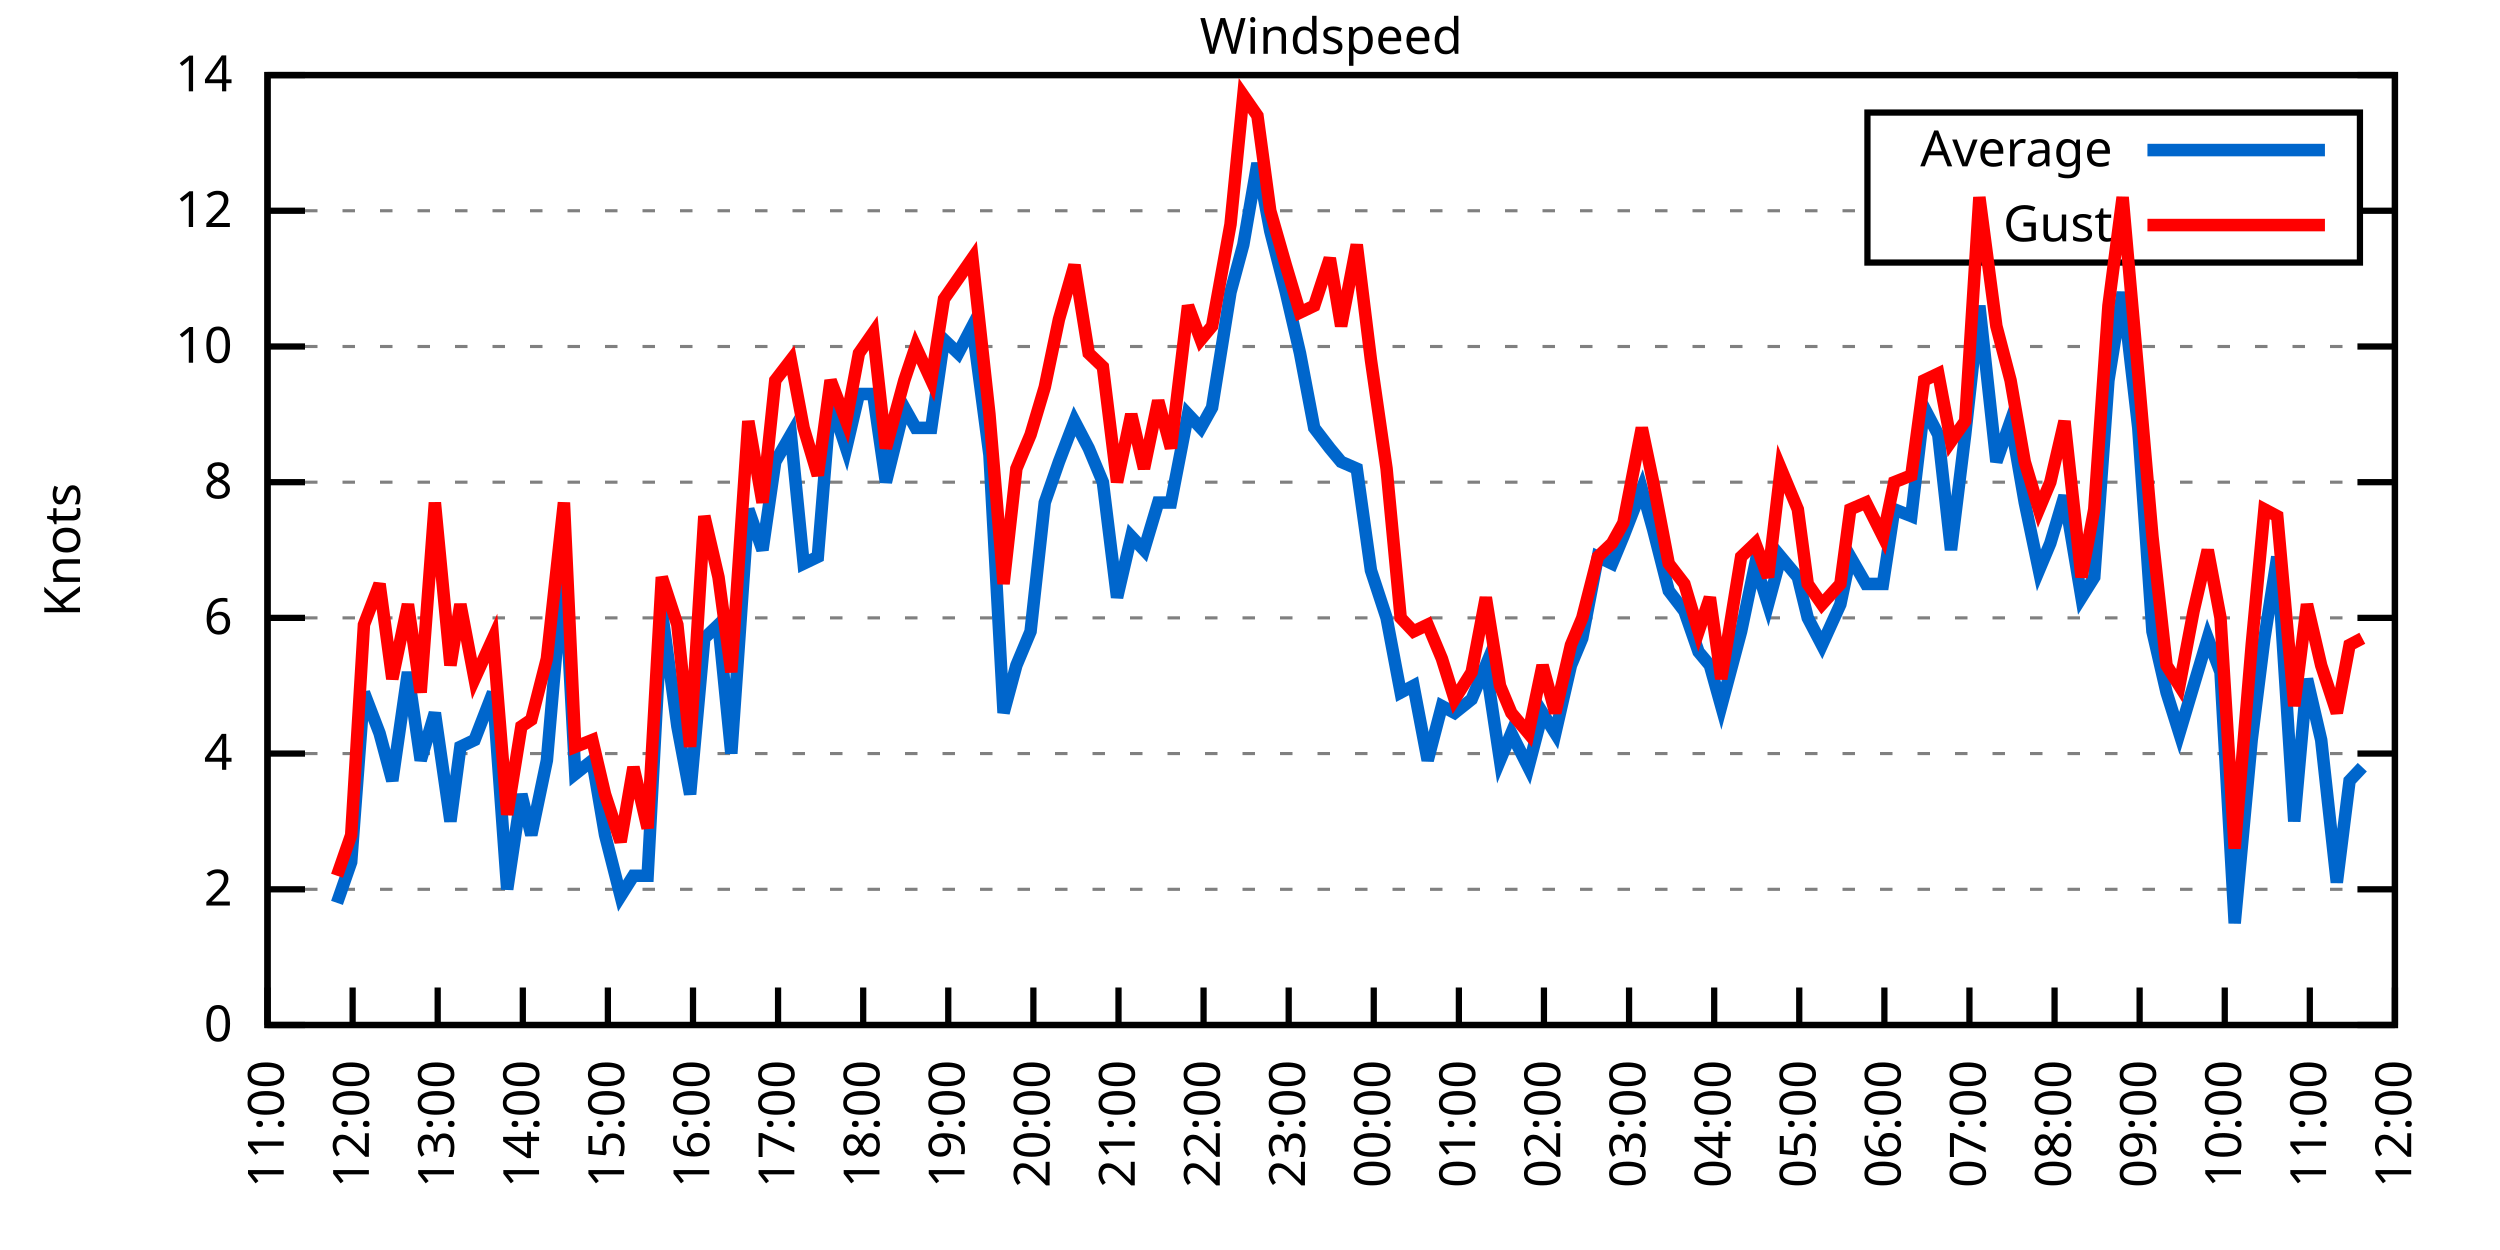
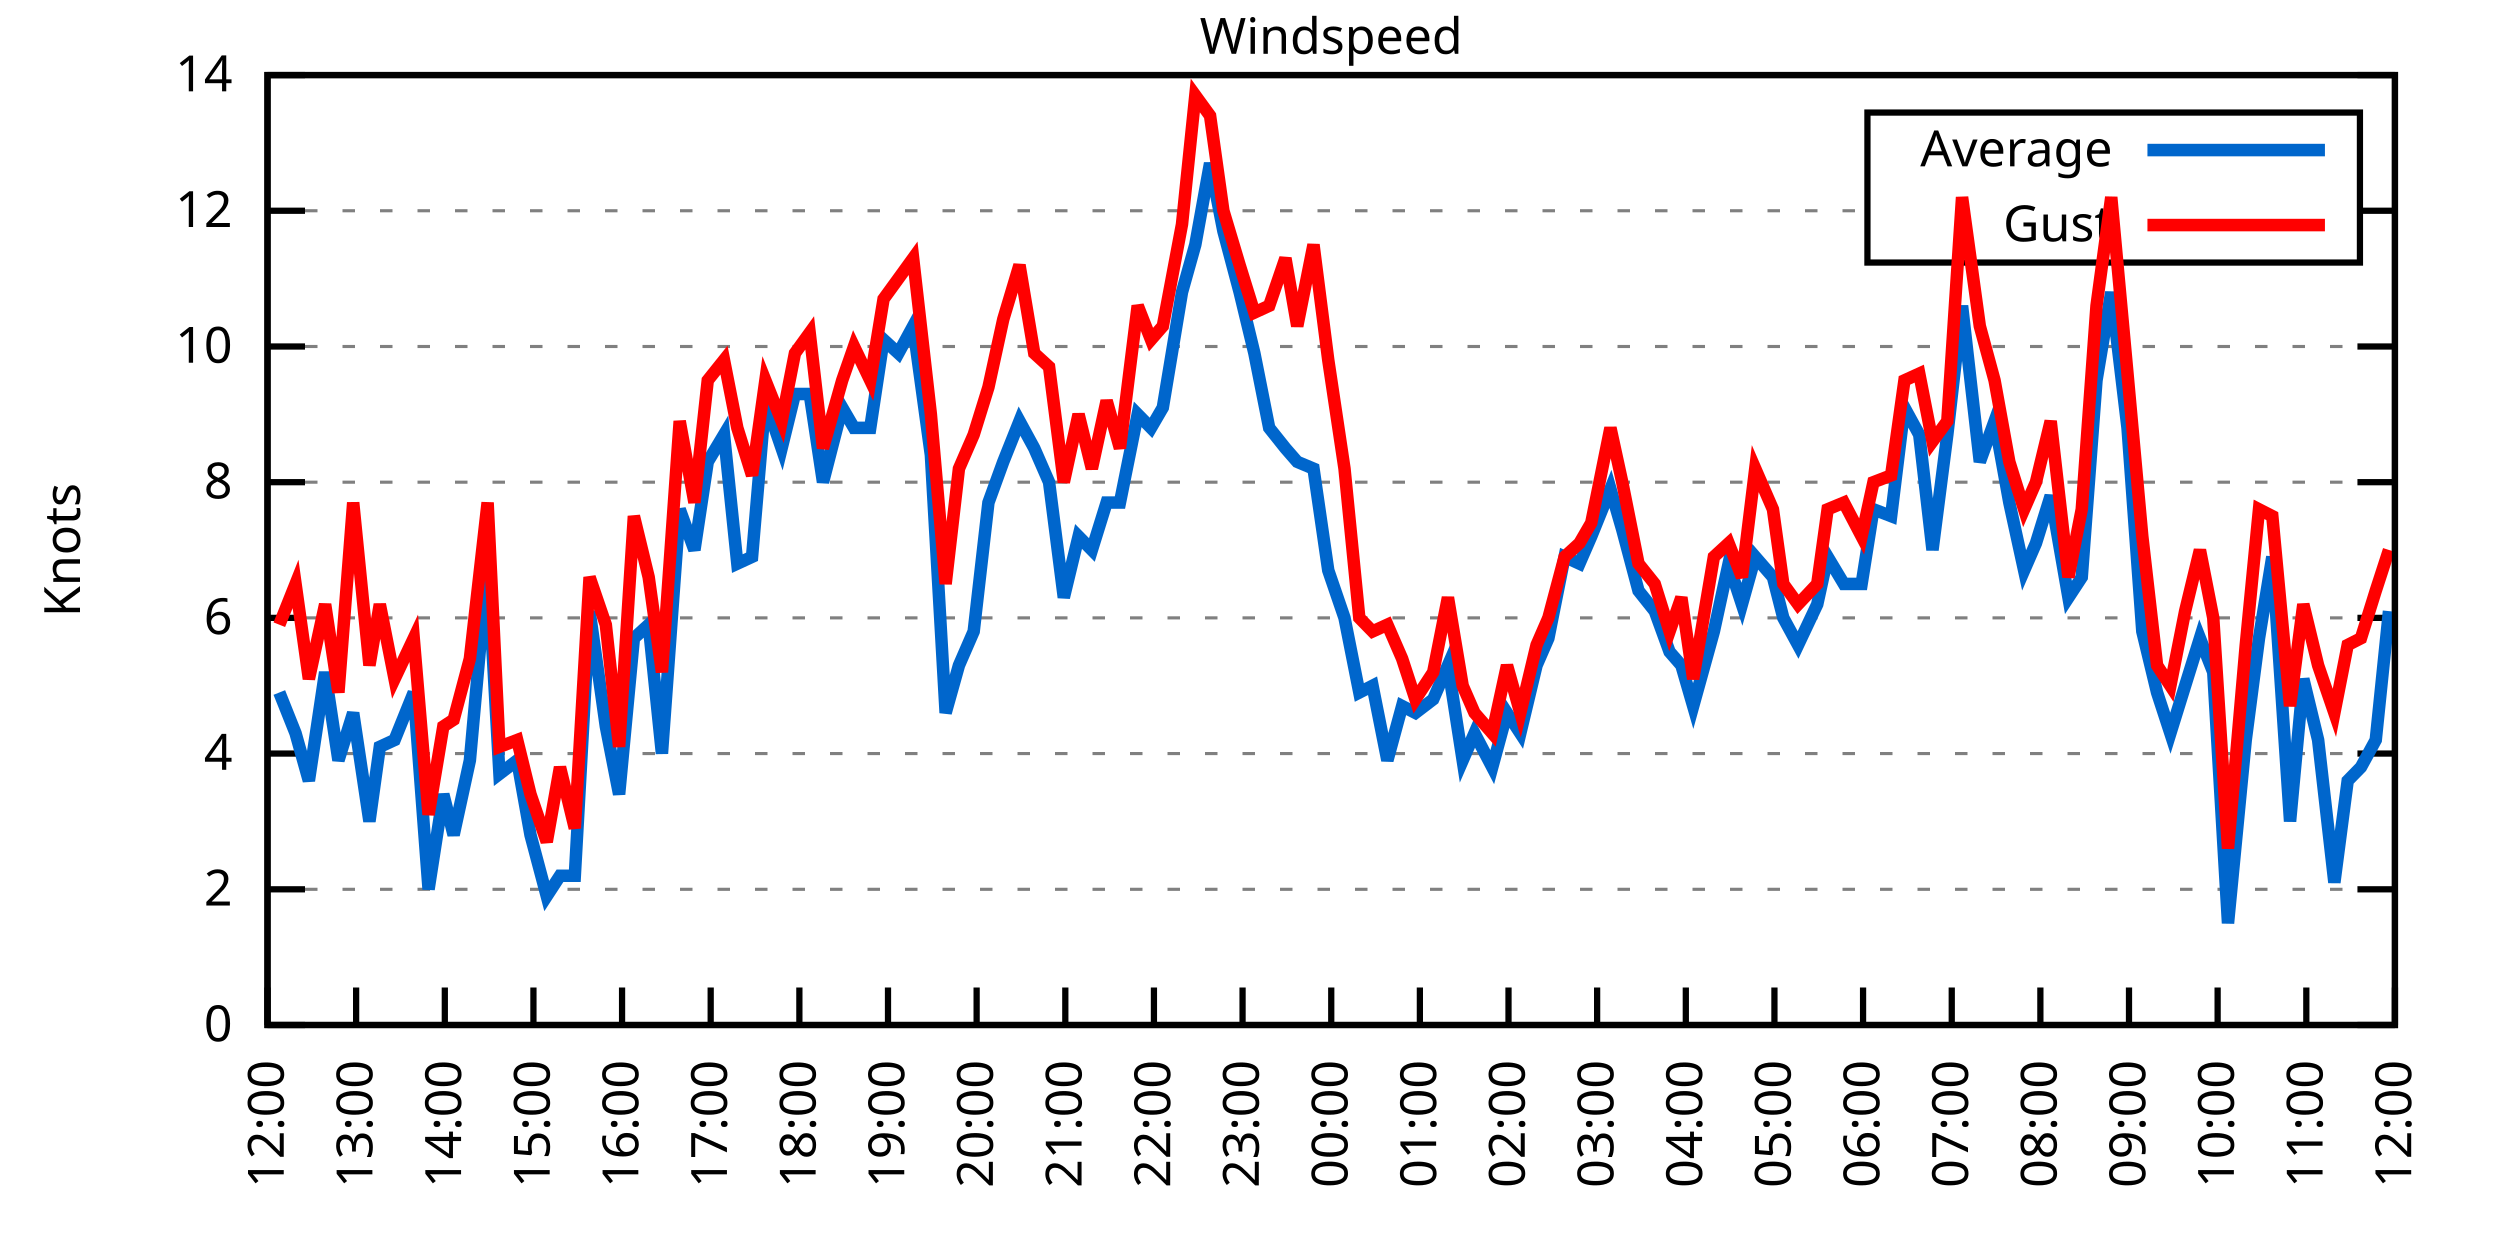
<svg xmlns="http://www.w3.org/2000/svg" xmlns:xlink="http://www.w3.org/1999/xlink" width="400" height="200" viewBox="0 0 400 200">
  <g id="gnuplot_canvas">
    <rect x="0" y="0" width="400" height="200" fill="none" />
    <defs>
      <circle id="gpDot" r="0.5" stroke-width="0.5" stroke="currentColor" />
      <path id="gpPt0" stroke-width="0.333" stroke="currentColor" d="M-1,0 h2 M0,-1 v2" />
      <path id="gpPt1" stroke-width="0.333" stroke="currentColor" d="M-1,-1 L1,1 M1,-1 L-1,1" />
      <path id="gpPt2" stroke-width="0.333" stroke="currentColor" d="M-1,0 L1,0 M0,-1 L0,1 M-1,-1 L1,1 M-1,1 L1,-1" />
      <rect id="gpPt3" stroke-width="0.333" stroke="currentColor" x="-1" y="-1" width="2" height="2" />
      <rect id="gpPt4" stroke-width="0.333" stroke="currentColor" fill="currentColor" x="-1" y="-1" width="2" height="2" />
      <circle id="gpPt5" stroke-width="0.333" stroke="currentColor" cx="0" cy="0" r="1" />
      <use xlink:href="#gpPt5" id="gpPt6" fill="currentColor" stroke="none" />
      <path id="gpPt7" stroke-width="0.333" stroke="currentColor" d="M0,-1.33 L-1.33,0.67 L1.33,0.67 z" />
      <use xlink:href="#gpPt7" id="gpPt8" fill="currentColor" stroke="none" />
      <use xlink:href="#gpPt7" id="gpPt9" stroke="currentColor" transform="rotate(180)" />
      <use xlink:href="#gpPt9" id="gpPt10" fill="currentColor" stroke="none" />
      <use xlink:href="#gpPt3" id="gpPt11" stroke="currentColor" transform="rotate(45)" />
      <use xlink:href="#gpPt11" id="gpPt12" fill="currentColor" stroke="none" />
      <path id="gpPt13" stroke-width="0.333" stroke="currentColor" d="M0,1.330 L1.265,0.411 L0.782,-1.067 L-0.782,-1.076 L-1.265,0.411 z" />
      <use xlink:href="#gpPt13" id="gpPt14" fill="currentColor" stroke="none" />
      <filter id="textbox" filterUnits="objectBoundingBox" x="0" y="0" height="1" width="1">
        <feFlood flood-color="white" flood-opacity="1" result="bgnd" />
        <feComposite in="SourceGraphic" in2="bgnd" operator="atop" />
      </filter>
      <filter id="greybox" filterUnits="objectBoundingBox" x="0" y="0" height="1" width="1">
        <feFlood flood-color="lightgrey" flood-opacity="1" result="grey" />
        <feComposite in="SourceGraphic" in2="grey" operator="atop" />
      </filter>
    </defs>
    <g fill="none" color="white" stroke="currentColor" stroke-width="1.00" stroke-linecap="butt" stroke-linejoin="miter">
</g>
    <g fill="none" color="black" stroke="currentColor" stroke-width="1.00" stroke-linecap="butt" stroke-linejoin="miter">
      <g stroke="none" shape-rendering="crispEdges">
        <polygon fill="rgb(255, 255, 255)" points="42.80,164.00 383.18,164.00 383.18,12.02 42.80,12.02 " />
      </g>
    </g>
    <g fill="none" color="black" stroke="currentColor" stroke-width="1.00" stroke-linecap="butt" stroke-linejoin="miter">
</g>
    <g fill="none" color="black" stroke="black" stroke-width="0.50" stroke-linecap="butt" stroke-linejoin="miter">
</g>
    <g fill="none" color="gray" stroke="currentColor" stroke-width="0.50" stroke-linecap="butt" stroke-linejoin="miter">
      <path stroke="gray" stroke-dasharray="2,4" class="gridline" d="M42.80,164.00 L383.19,164.00  " />
    </g>
    <g fill="none" color="gray" stroke="gray" stroke-width="1.00" stroke-linecap="butt" stroke-linejoin="miter">
</g>
    <g fill="none" color="black" stroke="currentColor" stroke-width="1.00" stroke-linecap="butt" stroke-linejoin="miter">
      <path stroke="black" d="M42.80,164.00 L48.80,164.00 M383.19,164.00 L377.19,164.00  " />
      <g transform="translate(37.20,166.60)" stroke="none" fill="black" font-family="Sans" font-size="8.00" text-anchor="end">
        <text>
          <tspan font-family="Sans"> 0</tspan>
        </text>
      </g>
    </g>
    <g fill="none" color="black" stroke="currentColor" stroke-width="1.00" stroke-linecap="butt" stroke-linejoin="miter">
</g>
    <g fill="none" color="black" stroke="black" stroke-width="0.50" stroke-linecap="butt" stroke-linejoin="miter">
</g>
    <g fill="none" color="gray" stroke="currentColor" stroke-width="0.50" stroke-linecap="butt" stroke-linejoin="miter">
      <path stroke="gray" stroke-dasharray="2,4" class="gridline" d="M42.80,142.29 L383.19,142.29  " />
    </g>
    <g fill="none" color="gray" stroke="gray" stroke-width="1.00" stroke-linecap="butt" stroke-linejoin="miter">
</g>
    <g fill="none" color="black" stroke="currentColor" stroke-width="1.00" stroke-linecap="butt" stroke-linejoin="miter">
      <path stroke="black" d="M42.80,142.29 L48.80,142.29 M383.19,142.29 L377.19,142.29  " />
      <g transform="translate(37.20,144.89)" stroke="none" fill="black" font-family="Sans" font-size="8.00" text-anchor="end">
        <text>
          <tspan font-family="Sans"> 2</tspan>
        </text>
      </g>
    </g>
    <g fill="none" color="black" stroke="currentColor" stroke-width="1.00" stroke-linecap="butt" stroke-linejoin="miter">
</g>
    <g fill="none" color="black" stroke="black" stroke-width="0.50" stroke-linecap="butt" stroke-linejoin="miter">
</g>
    <g fill="none" color="gray" stroke="currentColor" stroke-width="0.50" stroke-linecap="butt" stroke-linejoin="miter">
      <path stroke="gray" stroke-dasharray="2,4" class="gridline" d="M42.80,120.57 L383.19,120.57  " />
    </g>
    <g fill="none" color="gray" stroke="gray" stroke-width="1.00" stroke-linecap="butt" stroke-linejoin="miter">
</g>
    <g fill="none" color="black" stroke="currentColor" stroke-width="1.00" stroke-linecap="butt" stroke-linejoin="miter">
      <path stroke="black" d="M42.80,120.57 L48.80,120.57 M383.19,120.57 L377.19,120.57  " />
      <g transform="translate(37.20,123.17)" stroke="none" fill="black" font-family="Sans" font-size="8.00" text-anchor="end">
        <text>
          <tspan font-family="Sans"> 4</tspan>
        </text>
      </g>
    </g>
    <g fill="none" color="black" stroke="currentColor" stroke-width="1.00" stroke-linecap="butt" stroke-linejoin="miter">
</g>
    <g fill="none" color="black" stroke="black" stroke-width="0.50" stroke-linecap="butt" stroke-linejoin="miter">
</g>
    <g fill="none" color="gray" stroke="currentColor" stroke-width="0.50" stroke-linecap="butt" stroke-linejoin="miter">
      <path stroke="gray" stroke-dasharray="2,4" class="gridline" d="M42.80,98.86 L383.19,98.86  " />
    </g>
    <g fill="none" color="gray" stroke="gray" stroke-width="1.00" stroke-linecap="butt" stroke-linejoin="miter">
</g>
    <g fill="none" color="black" stroke="currentColor" stroke-width="1.00" stroke-linecap="butt" stroke-linejoin="miter">
      <path stroke="black" d="M42.80,98.86 L48.80,98.86 M383.19,98.86 L377.19,98.86  " />
      <g transform="translate(37.20,101.46)" stroke="none" fill="black" font-family="Sans" font-size="8.00" text-anchor="end">
        <text>
          <tspan font-family="Sans"> 6</tspan>
        </text>
      </g>
    </g>
    <g fill="none" color="black" stroke="currentColor" stroke-width="1.00" stroke-linecap="butt" stroke-linejoin="miter">
</g>
    <g fill="none" color="black" stroke="black" stroke-width="0.50" stroke-linecap="butt" stroke-linejoin="miter">
</g>
    <g fill="none" color="gray" stroke="currentColor" stroke-width="0.50" stroke-linecap="butt" stroke-linejoin="miter">
      <path stroke="gray" stroke-dasharray="2,4" class="gridline" d="M42.80,77.15 L383.19,77.15  " />
    </g>
    <g fill="none" color="gray" stroke="gray" stroke-width="1.00" stroke-linecap="butt" stroke-linejoin="miter">
</g>
    <g fill="none" color="black" stroke="currentColor" stroke-width="1.00" stroke-linecap="butt" stroke-linejoin="miter">
      <path stroke="black" d="M42.80,77.15 L48.80,77.15 M383.19,77.15 L377.19,77.15  " />
      <g transform="translate(37.20,79.75)" stroke="none" fill="black" font-family="Sans" font-size="8.00" text-anchor="end">
        <text>
          <tspan font-family="Sans"> 8</tspan>
        </text>
      </g>
    </g>
    <g fill="none" color="black" stroke="currentColor" stroke-width="1.00" stroke-linecap="butt" stroke-linejoin="miter">
</g>
    <g fill="none" color="black" stroke="black" stroke-width="0.50" stroke-linecap="butt" stroke-linejoin="miter">
</g>
    <g fill="none" color="gray" stroke="currentColor" stroke-width="0.50" stroke-linecap="butt" stroke-linejoin="miter">
      <path stroke="gray" stroke-dasharray="2,4" class="gridline" d="M42.80,55.44 L383.19,55.44  " />
    </g>
    <g fill="none" color="gray" stroke="gray" stroke-width="1.00" stroke-linecap="butt" stroke-linejoin="miter">
</g>
    <g fill="none" color="black" stroke="currentColor" stroke-width="1.00" stroke-linecap="butt" stroke-linejoin="miter">
      <path stroke="black" d="M42.80,55.44 L48.80,55.44 M383.19,55.44 L377.19,55.44  " />
      <g transform="translate(37.20,58.04)" stroke="none" fill="black" font-family="Sans" font-size="8.00" text-anchor="end">
        <text>
          <tspan font-family="Sans"> 10</tspan>
        </text>
      </g>
    </g>
    <g fill="none" color="black" stroke="currentColor" stroke-width="1.00" stroke-linecap="butt" stroke-linejoin="miter">
</g>
    <g fill="none" color="black" stroke="black" stroke-width="0.50" stroke-linecap="butt" stroke-linejoin="miter">
</g>
    <g fill="none" color="gray" stroke="currentColor" stroke-width="0.50" stroke-linecap="butt" stroke-linejoin="miter">
      <path stroke="gray" stroke-dasharray="2,4" class="gridline" d="M42.80,33.72 L298.79,33.72 M377.59,33.72 L383.19,33.72  " />
    </g>
    <g fill="none" color="gray" stroke="gray" stroke-width="1.00" stroke-linecap="butt" stroke-linejoin="miter">
</g>
    <g fill="none" color="black" stroke="currentColor" stroke-width="1.00" stroke-linecap="butt" stroke-linejoin="miter">
      <path stroke="black" d="M42.80,33.72 L48.80,33.72 M383.19,33.72 L377.19,33.72  " />
      <g transform="translate(37.20,36.32)" stroke="none" fill="black" font-family="Sans" font-size="8.00" text-anchor="end">
        <text>
          <tspan font-family="Sans"> 12</tspan>
        </text>
      </g>
    </g>
    <g fill="none" color="black" stroke="currentColor" stroke-width="1.00" stroke-linecap="butt" stroke-linejoin="miter">
</g>
    <g fill="none" color="black" stroke="black" stroke-width="0.50" stroke-linecap="butt" stroke-linejoin="miter">
</g>
    <g fill="none" color="gray" stroke="currentColor" stroke-width="0.50" stroke-linecap="butt" stroke-linejoin="miter">
      <path stroke="gray" stroke-dasharray="2,4" class="gridline" d="M42.80,12.01 L383.19,12.01  " />
    </g>
    <g fill="none" color="gray" stroke="gray" stroke-width="1.00" stroke-linecap="butt" stroke-linejoin="miter">
</g>
    <g fill="none" color="black" stroke="currentColor" stroke-width="1.00" stroke-linecap="butt" stroke-linejoin="miter">
      <path stroke="black" d="M42.80,12.01 L48.80,12.01 M383.19,12.01 L377.19,12.01  " />
      <g transform="translate(37.20,14.61)" stroke="none" fill="black" font-family="Sans" font-size="8.00" text-anchor="end">
        <text>
          <tspan font-family="Sans"> 14</tspan>
        </text>
      </g>
    </g>
    <g fill="none" color="black" stroke="currentColor" stroke-width="1.00" stroke-linecap="butt" stroke-linejoin="miter">
      <path stroke="black" d="M42.80,164.00 L42.80,158.00  " />
      <g transform="translate(45.40,169.60) rotate(270.00)" stroke="none" fill="black" font-family="Sans" font-size="8.00" text-anchor="end">
        <text>
-           <tspan font-family="Sans">11:00</tspan>
-         </text>
-       </g>
-     </g>
-     <g fill="none" color="black" stroke="currentColor" stroke-width="1.00" stroke-linecap="butt" stroke-linejoin="miter">
-       <path stroke="black" d="M56.42,164.00 L56.42,158.00  " />
-       <g transform="translate(59.02,169.60) rotate(270.00)" stroke="none" fill="black" font-family="Sans" font-size="8.00" text-anchor="end">
-         <text>
          <tspan font-family="Sans">12:00</tspan>
        </text>
      </g>
    </g>
    <g fill="none" color="black" stroke="currentColor" stroke-width="1.00" stroke-linecap="butt" stroke-linejoin="miter">
-       <path stroke="black" d="M70.03,164.00 L70.03,158.00  " />
-       <g transform="translate(72.63,169.60) rotate(270.00)" stroke="none" fill="black" font-family="Sans" font-size="8.00" text-anchor="end">
+       <path stroke="black" d="M56.98,164.00 L56.98,158.00  " />
+       <g transform="translate(59.58,169.60) rotate(270.00)" stroke="none" fill="black" font-family="Sans" font-size="8.00" text-anchor="end">
        <text>
          <tspan font-family="Sans">13:00</tspan>
        </text>
      </g>
    </g>
    <g fill="none" color="black" stroke="currentColor" stroke-width="1.00" stroke-linecap="butt" stroke-linejoin="miter">
-       <path stroke="black" d="M83.65,164.00 L83.65,158.00  " />
-       <g transform="translate(86.25,169.60) rotate(270.00)" stroke="none" fill="black" font-family="Sans" font-size="8.00" text-anchor="end">
+       <path stroke="black" d="M71.17,164.00 L71.17,158.00  " />
+       <g transform="translate(73.77,169.60) rotate(270.00)" stroke="none" fill="black" font-family="Sans" font-size="8.00" text-anchor="end">
        <text>
          <tspan font-family="Sans">14:00</tspan>
        </text>
      </g>
    </g>
    <g fill="none" color="black" stroke="currentColor" stroke-width="1.00" stroke-linecap="butt" stroke-linejoin="miter">
-       <path stroke="black" d="M97.26,164.00 L97.26,158.00  " />
-       <g transform="translate(99.86,169.60) rotate(270.00)" stroke="none" fill="black" font-family="Sans" font-size="8.00" text-anchor="end">
+       <path stroke="black" d="M85.35,164.00 L85.35,158.00  " />
+       <g transform="translate(87.95,169.60) rotate(270.00)" stroke="none" fill="black" font-family="Sans" font-size="8.00" text-anchor="end">
        <text>
          <tspan font-family="Sans">15:00</tspan>
        </text>
      </g>
    </g>
    <g fill="none" color="black" stroke="currentColor" stroke-width="1.00" stroke-linecap="butt" stroke-linejoin="miter">
-       <path stroke="black" d="M110.88,164.00 L110.88,158.00  " />
-       <g transform="translate(113.48,169.60) rotate(270.00)" stroke="none" fill="black" font-family="Sans" font-size="8.00" text-anchor="end">
+       <path stroke="black" d="M99.53,164.00 L99.53,158.00  " />
+       <g transform="translate(102.13,169.60) rotate(270.00)" stroke="none" fill="black" font-family="Sans" font-size="8.00" text-anchor="end">
        <text>
          <tspan font-family="Sans">16:00</tspan>
        </text>
      </g>
    </g>
    <g fill="none" color="black" stroke="currentColor" stroke-width="1.00" stroke-linecap="butt" stroke-linejoin="miter">
-       <path stroke="black" d="M124.49,164.00 L124.49,158.00  " />
-       <g transform="translate(127.09,169.60) rotate(270.00)" stroke="none" fill="black" font-family="Sans" font-size="8.00" text-anchor="end">
+       <path stroke="black" d="M113.71,164.00 L113.71,158.00  " />
+       <g transform="translate(116.31,169.60) rotate(270.00)" stroke="none" fill="black" font-family="Sans" font-size="8.00" text-anchor="end">
        <text>
          <tspan font-family="Sans">17:00</tspan>
        </text>
      </g>
    </g>
    <g fill="none" color="black" stroke="currentColor" stroke-width="1.00" stroke-linecap="butt" stroke-linejoin="miter">
-       <path stroke="black" d="M138.11,164.00 L138.11,158.00  " />
-       <g transform="translate(140.71,169.60) rotate(270.00)" stroke="none" fill="black" font-family="Sans" font-size="8.00" text-anchor="end">
+       <path stroke="black" d="M127.90,164.00 L127.90,158.00  " />
+       <g transform="translate(130.50,169.60) rotate(270.00)" stroke="none" fill="black" font-family="Sans" font-size="8.00" text-anchor="end">
        <text>
          <tspan font-family="Sans">18:00</tspan>
        </text>
      </g>
    </g>
    <g fill="none" color="black" stroke="currentColor" stroke-width="1.00" stroke-linecap="butt" stroke-linejoin="miter">
-       <path stroke="black" d="M151.72,164.00 L151.72,158.00  " />
-       <g transform="translate(154.32,169.60) rotate(270.00)" stroke="none" fill="black" font-family="Sans" font-size="8.00" text-anchor="end">
+       <path stroke="black" d="M142.08,164.00 L142.08,158.00  " />
+       <g transform="translate(144.68,169.60) rotate(270.00)" stroke="none" fill="black" font-family="Sans" font-size="8.00" text-anchor="end">
        <text>
          <tspan font-family="Sans">19:00</tspan>
        </text>
      </g>
    </g>
    <g fill="none" color="black" stroke="currentColor" stroke-width="1.00" stroke-linecap="butt" stroke-linejoin="miter">
-       <path stroke="black" d="M165.34,164.00 L165.34,158.00  " />
-       <g transform="translate(167.94,169.60) rotate(270.00)" stroke="none" fill="black" font-family="Sans" font-size="8.00" text-anchor="end">
+       <path stroke="black" d="M156.26,164.00 L156.26,158.00  " />
+       <g transform="translate(158.86,169.60) rotate(270.00)" stroke="none" fill="black" font-family="Sans" font-size="8.00" text-anchor="end">
        <text>
          <tspan font-family="Sans">20:00</tspan>
        </text>
      </g>
    </g>
    <g fill="none" color="black" stroke="currentColor" stroke-width="1.00" stroke-linecap="butt" stroke-linejoin="miter">
-       <path stroke="black" d="M178.96,164.00 L178.96,158.00  " />
-       <g transform="translate(181.56,169.60) rotate(270.00)" stroke="none" fill="black" font-family="Sans" font-size="8.00" text-anchor="end">
+       <path stroke="black" d="M170.45,164.00 L170.45,158.00  " />
+       <g transform="translate(173.05,169.60) rotate(270.00)" stroke="none" fill="black" font-family="Sans" font-size="8.00" text-anchor="end">
        <text>
          <tspan font-family="Sans">21:00</tspan>
        </text>
      </g>
    </g>
    <g fill="none" color="black" stroke="currentColor" stroke-width="1.00" stroke-linecap="butt" stroke-linejoin="miter">
-       <path stroke="black" d="M192.57,164.00 L192.57,158.00  " />
-       <g transform="translate(195.17,169.60) rotate(270.00)" stroke="none" fill="black" font-family="Sans" font-size="8.00" text-anchor="end">
+       <path stroke="black" d="M184.63,164.00 L184.63,158.00  " />
+       <g transform="translate(187.23,169.60) rotate(270.00)" stroke="none" fill="black" font-family="Sans" font-size="8.00" text-anchor="end">
        <text>
          <tspan font-family="Sans">22:00</tspan>
        </text>
      </g>
    </g>
    <g fill="none" color="black" stroke="currentColor" stroke-width="1.00" stroke-linecap="butt" stroke-linejoin="miter">
-       <path stroke="black" d="M206.19,164.00 L206.19,158.00  " />
-       <g transform="translate(208.79,169.60) rotate(270.00)" stroke="none" fill="black" font-family="Sans" font-size="8.00" text-anchor="end">
+       <path stroke="black" d="M198.81,164.00 L198.81,158.00  " />
+       <g transform="translate(201.41,169.60) rotate(270.00)" stroke="none" fill="black" font-family="Sans" font-size="8.00" text-anchor="end">
        <text>
          <tspan font-family="Sans">23:00</tspan>
        </text>
      </g>
    </g>
    <g fill="none" color="black" stroke="currentColor" stroke-width="1.00" stroke-linecap="butt" stroke-linejoin="miter">
-       <path stroke="black" d="M219.80,164.00 L219.80,158.00  " />
-       <g transform="translate(222.40,169.60) rotate(270.00)" stroke="none" fill="black" font-family="Sans" font-size="8.00" text-anchor="end">
+       <path stroke="black" d="M213.00,164.00 L213.00,158.00  " />
+       <g transform="translate(215.60,169.60) rotate(270.00)" stroke="none" fill="black" font-family="Sans" font-size="8.00" text-anchor="end">
        <text>
          <tspan font-family="Sans">00:00</tspan>
        </text>
      </g>
    </g>
    <g fill="none" color="black" stroke="currentColor" stroke-width="1.00" stroke-linecap="butt" stroke-linejoin="miter">
-       <path stroke="black" d="M233.42,164.00 L233.42,158.00  " />
-       <g transform="translate(236.02,169.60) rotate(270.00)" stroke="none" fill="black" font-family="Sans" font-size="8.00" text-anchor="end">
+       <path stroke="black" d="M227.18,164.00 L227.18,158.00  " />
+       <g transform="translate(229.78,169.60) rotate(270.00)" stroke="none" fill="black" font-family="Sans" font-size="8.00" text-anchor="end">
        <text>
          <tspan font-family="Sans">01:00</tspan>
        </text>
      </g>
    </g>
    <g fill="none" color="black" stroke="currentColor" stroke-width="1.00" stroke-linecap="butt" stroke-linejoin="miter">
-       <path stroke="black" d="M247.03,164.00 L247.03,158.00  " />
-       <g transform="translate(249.63,169.60) rotate(270.00)" stroke="none" fill="black" font-family="Sans" font-size="8.00" text-anchor="end">
+       <path stroke="black" d="M241.36,164.00 L241.36,158.00  " />
+       <g transform="translate(243.96,169.60) rotate(270.00)" stroke="none" fill="black" font-family="Sans" font-size="8.00" text-anchor="end">
        <text>
          <tspan font-family="Sans">02:00</tspan>
        </text>
      </g>
    </g>
    <g fill="none" color="black" stroke="currentColor" stroke-width="1.00" stroke-linecap="butt" stroke-linejoin="miter">
-       <path stroke="black" d="M260.65,164.00 L260.65,158.00  " />
-       <g transform="translate(263.25,169.60) rotate(270.00)" stroke="none" fill="black" font-family="Sans" font-size="8.00" text-anchor="end">
+       <path stroke="black" d="M255.54,164.00 L255.54,158.00  " />
+       <g transform="translate(258.14,169.60) rotate(270.00)" stroke="none" fill="black" font-family="Sans" font-size="8.00" text-anchor="end">
        <text>
          <tspan font-family="Sans">03:00</tspan>
        </text>
      </g>
    </g>
    <g fill="none" color="black" stroke="currentColor" stroke-width="1.00" stroke-linecap="butt" stroke-linejoin="miter">
-       <path stroke="black" d="M274.27,164.00 L274.27,158.00  " />
-       <g transform="translate(276.87,169.60) rotate(270.00)" stroke="none" fill="black" font-family="Sans" font-size="8.00" text-anchor="end">
+       <path stroke="black" d="M269.73,164.00 L269.73,158.00  " />
+       <g transform="translate(272.33,169.60) rotate(270.00)" stroke="none" fill="black" font-family="Sans" font-size="8.00" text-anchor="end">
        <text>
          <tspan font-family="Sans">04:00</tspan>
        </text>
      </g>
    </g>
    <g fill="none" color="black" stroke="currentColor" stroke-width="1.00" stroke-linecap="butt" stroke-linejoin="miter">
-       <path stroke="black" d="M287.88,164.00 L287.88,158.00  " />
-       <g transform="translate(290.48,169.60) rotate(270.00)" stroke="none" fill="black" font-family="Sans" font-size="8.00" text-anchor="end">
+       <path stroke="black" d="M283.91,164.00 L283.91,158.00  " />
+       <g transform="translate(286.51,169.60) rotate(270.00)" stroke="none" fill="black" font-family="Sans" font-size="8.00" text-anchor="end">
        <text>
          <tspan font-family="Sans">05:00</tspan>
        </text>
      </g>
    </g>
    <g fill="none" color="black" stroke="currentColor" stroke-width="1.00" stroke-linecap="butt" stroke-linejoin="miter">
-       <path stroke="black" d="M301.50,164.00 L301.50,158.00  " />
-       <g transform="translate(304.10,169.60) rotate(270.00)" stroke="none" fill="black" font-family="Sans" font-size="8.00" text-anchor="end">
+       <path stroke="black" d="M298.09,164.00 L298.09,158.00  " />
+       <g transform="translate(300.69,169.60) rotate(270.00)" stroke="none" fill="black" font-family="Sans" font-size="8.00" text-anchor="end">
        <text>
          <tspan font-family="Sans">06:00</tspan>
        </text>
      </g>
    </g>
    <g fill="none" color="black" stroke="currentColor" stroke-width="1.00" stroke-linecap="butt" stroke-linejoin="miter">
-       <path stroke="black" d="M315.11,164.00 L315.11,158.00  " />
-       <g transform="translate(317.71,169.60) rotate(270.00)" stroke="none" fill="black" font-family="Sans" font-size="8.00" text-anchor="end">
+       <path stroke="black" d="M312.28,164.00 L312.28,158.00  " />
+       <g transform="translate(314.88,169.60) rotate(270.00)" stroke="none" fill="black" font-family="Sans" font-size="8.00" text-anchor="end">
        <text>
          <tspan font-family="Sans">07:00</tspan>
        </text>
      </g>
    </g>
    <g fill="none" color="black" stroke="currentColor" stroke-width="1.00" stroke-linecap="butt" stroke-linejoin="miter">
-       <path stroke="black" d="M328.73,164.00 L328.73,158.00  " />
-       <g transform="translate(331.33,169.60) rotate(270.00)" stroke="none" fill="black" font-family="Sans" font-size="8.00" text-anchor="end">
+       <path stroke="black" d="M326.46,164.00 L326.46,158.00  " />
+       <g transform="translate(329.06,169.60) rotate(270.00)" stroke="none" fill="black" font-family="Sans" font-size="8.00" text-anchor="end">
        <text>
          <tspan font-family="Sans">08:00</tspan>
        </text>
      </g>
    </g>
    <g fill="none" color="black" stroke="currentColor" stroke-width="1.00" stroke-linecap="butt" stroke-linejoin="miter">
-       <path stroke="black" d="M342.34,164.00 L342.34,158.00  " />
-       <g transform="translate(344.94,169.60) rotate(270.00)" stroke="none" fill="black" font-family="Sans" font-size="8.00" text-anchor="end">
+       <path stroke="black" d="M340.64,164.00 L340.64,158.00  " />
+       <g transform="translate(343.24,169.60) rotate(270.00)" stroke="none" fill="black" font-family="Sans" font-size="8.00" text-anchor="end">
        <text>
          <tspan font-family="Sans">09:00</tspan>
        </text>
      </g>
    </g>
    <g fill="none" color="black" stroke="currentColor" stroke-width="1.00" stroke-linecap="butt" stroke-linejoin="miter">
-       <path stroke="black" d="M355.96,164.00 L355.96,158.00  " />
-       <g transform="translate(358.56,169.60) rotate(270.00)" stroke="none" fill="black" font-family="Sans" font-size="8.00" text-anchor="end">
+       <path stroke="black" d="M354.82,164.00 L354.82,158.00  " />
+       <g transform="translate(357.42,169.60) rotate(270.00)" stroke="none" fill="black" font-family="Sans" font-size="8.00" text-anchor="end">
        <text>
          <tspan font-family="Sans">10:00</tspan>
        </text>
      </g>
    </g>
    <g fill="none" color="black" stroke="currentColor" stroke-width="1.00" stroke-linecap="butt" stroke-linejoin="miter">
-       <path stroke="black" d="M369.57,164.00 L369.57,158.00  " />
-       <g transform="translate(372.17,169.60) rotate(270.00)" stroke="none" fill="black" font-family="Sans" font-size="8.00" text-anchor="end">
+       <path stroke="black" d="M369.01,164.00 L369.01,158.00  " />
+       <g transform="translate(371.61,169.60) rotate(270.00)" stroke="none" fill="black" font-family="Sans" font-size="8.00" text-anchor="end">
        <text>
          <tspan font-family="Sans">11:00</tspan>
        </text>
      </g>
    </g>
    <g fill="none" color="black" stroke="currentColor" stroke-width="1.00" stroke-linecap="butt" stroke-linejoin="miter">
      <path stroke="black" d="M383.19,164.00 L383.19,158.00  " />
      <g transform="translate(385.79,169.60) rotate(270.00)" stroke="none" fill="black" font-family="Sans" font-size="8.00" text-anchor="end">
        <text>
          <tspan font-family="Sans">12:00</tspan>
        </text>
      </g>
    </g>
    <g fill="none" color="black" stroke="currentColor" stroke-width="1.00" stroke-linecap="butt" stroke-linejoin="miter">
</g>
    <g fill="none" color="black" stroke="currentColor" stroke-width="1.00" stroke-linecap="butt" stroke-linejoin="miter">
      <path stroke="black" d="M42.80,12.01 L42.80,164.00 L383.19,164.00 L383.19,12.01 L42.80,12.01 Z  " />
    </g>
    <g fill="none" color="black" stroke="currentColor" stroke-width="1.00" stroke-linecap="butt" stroke-linejoin="miter">
</g>
    <g fill="none" color="black" stroke="currentColor" stroke-width="1.00" stroke-linecap="butt" stroke-linejoin="miter">
      <path stroke="black" d="M298.79,42.01 L298.79,18.01 L377.59,18.01 L377.59,42.01 L298.79,42.01 Z  " />
    </g>
    <g id="Windspeed_plot_1">
      <g fill="none" color="white" stroke="black" stroke-width="2.00" stroke-linecap="butt" stroke-linejoin="miter">
</g>
      <g fill="none" color="black" stroke="currentColor" stroke-width="2.00" stroke-linecap="butt" stroke-linejoin="miter">
        <g transform="translate(337.99,26.61)" stroke="none" fill="black" font-family="Sans" font-size="8.00" text-anchor="end">
          <text>
            <tspan font-family="Sans">Average</tspan>
          </text>
        </g>
      </g>
      <g fill="none" color="black" stroke="currentColor" stroke-width="2.00" stroke-linecap="butt" stroke-linejoin="miter">
-         <path stroke="rgb(  0, 102, 204)" d="M343.59,24.01 L371.99,24.01 M53.92,144.46 L56.19,137.94 L58.23,110.80 L60.73,117.32 L62.77,124.92 L65.27,107.55   L67.31,121.66 L69.58,114.06 L72.07,131.43 L73.66,119.49 L75.93,118.40 L78.88,110.80 L81.15,142.29 L83.42,127.09   L85.01,133.60 L87.50,121.66 L90.23,90.18 L92.04,123.83 L94.77,121.66 L96.81,133.60 L99.30,143.37 L101.35,140.12   L103.62,140.12 L105.89,97.78 L108.38,116.23 L110.42,127.09 L112.69,102.12 L114.96,99.95 L117.01,120.57 L119.73,81.49   L122.00,88.00 L124.04,73.89 L126.54,69.55 L128.58,90.18 L130.85,89.09 L132.89,64.12 L135.39,71.72 L137.43,63.04   L139.70,63.04 L141.74,77.15 L144.69,65.21 L146.51,68.46 L149.00,68.46 L151.04,54.35 L153.31,56.52 L155.58,52.18   L158.31,72.81 L160.57,114.06 L162.62,106.46 L164.89,101.03 L167.16,80.41 L169.43,73.89 L171.92,67.38 L174.19,71.72   L176.46,77.15 L178.73,95.60 L181.00,85.83 L183.04,88.00 L185.31,80.41 L187.35,80.41 L190.08,66.29 L192.12,68.46   L193.93,65.21 L196.88,46.75 L198.93,39.15 L201.19,26.12 L203.24,36.98 L205.73,46.75 L208.00,56.52 L210.27,68.46   L212.77,71.72 L214.58,73.89 L217.08,74.98 L219.35,91.26 L221.85,98.86 L224.11,110.80 L226.16,109.72 L228.43,121.66   L230.70,112.97 L232.74,114.06 L235.46,111.89 L237.73,106.46 L240.00,121.66 L241.81,117.32 L244.54,122.75 L246.81,114.06   L248.85,117.32 L251.35,106.46 L253.16,102.12 L255.66,89.09 L257.93,90.18 L259.74,85.83 L262.69,78.23 L264.51,84.75   L267.00,94.52 L269.50,97.78 L271.77,104.29 L273.58,106.46 L275.40,112.97 L278.58,101.03 L280.85,90.18 L282.89,96.69   L284.93,89.09 L287.65,92.35 L289.24,98.86 L291.51,103.20 L294.46,96.69 L296.05,89.09 L298.55,93.43 L301.27,93.43   L303.08,81.49 L305.81,82.58 L307.85,65.21 L310.12,69.55 L312.16,88.00 L314.43,69.55 L316.70,48.92 L319.42,73.89   L321.69,67.38 L323.96,80.41 L326.23,91.26 L328.05,86.92 L330.32,79.32 L333.04,95.60 L335.08,92.35 L337.35,60.86   L339.62,46.75 L342.12,68.46 L344.39,101.03 L346.65,110.80 L348.70,117.32 L350.97,109.72 L353.24,102.12 L355.28,107.55   L357.55,147.72 L360.27,118.40 L362.31,102.12 L364.36,89.09 L367.08,131.43 L369.12,108.63 L371.39,118.40 L373.89,141.20   L375.93,124.92 L377.97,122.75  " />
+         <path stroke="rgb(  0, 102, 204)" d="M343.59,24.01 L371.99,24.01 M44.69,110.80 L47.29,117.32 L49.42,124.92 L52.02,107.55 L54.15,121.66 L56.51,114.06   L59.11,131.43 L60.77,119.49 L63.13,118.40 L66.20,110.80 L68.57,142.29 L70.93,127.09 L72.58,133.60 L75.18,121.66   L78.02,90.18 L79.91,123.83 L82.75,121.66 L84.88,133.60 L87.48,143.37 L89.60,140.12 L91.97,140.12 L94.33,97.78   L96.93,116.23 L99.06,127.09 L101.42,102.12 L103.79,99.95 L105.91,120.57 L108.75,81.49 L111.11,88.00 L113.24,73.89   L115.84,69.55 L117.97,90.18 L120.33,89.09 L122.46,64.12 L125.06,71.72 L127.19,63.04 L129.55,63.04 L131.68,77.15   L134.75,65.21 L136.64,68.46 L139.24,68.46 L141.37,54.35 L143.74,56.52 L146.10,52.18 L148.94,72.81 L151.30,114.06   L153.43,106.46 L155.79,101.03 L158.15,80.41 L160.52,73.89 L163.12,67.38 L165.48,71.72 L167.85,77.15 L170.21,95.60   L172.57,85.83 L174.70,88.00 L177.06,80.41 L179.19,80.41 L182.03,66.29 L184.16,68.46 L186.05,65.21 L189.12,46.75   L191.25,39.15 L193.61,26.12 L195.74,36.98 L198.34,46.75 L200.70,56.52 L203.07,68.46 L205.67,71.72 L207.56,73.89   L210.16,74.98 L212.52,91.26 L215.12,98.86 L217.49,110.80 L219.61,109.72 L221.98,121.66 L224.34,112.97 L226.47,114.06   L229.31,111.89 L231.67,106.46 L234.03,121.66 L235.92,117.32 L238.76,122.75 L241.12,114.06 L243.25,117.32 L245.85,106.46   L247.74,102.12 L250.34,89.09 L252.71,90.18 L254.60,85.83 L257.67,78.23 L259.56,84.75 L262.16,94.52 L264.76,97.78   L267.13,104.29 L269.02,106.46 L270.91,112.97 L274.22,101.03 L276.58,90.18 L278.71,96.69 L280.84,89.09 L283.67,92.35   L285.33,98.86 L287.69,103.20 L290.76,96.69 L292.42,89.09 L295.02,93.43 L297.86,93.43 L299.75,81.49 L302.58,82.58   L304.71,65.21 L307.08,69.55 L309.20,88.00 L311.57,69.55 L313.93,48.92 L316.77,73.89 L319.13,67.38 L321.49,80.41   L323.86,91.26 L325.75,86.92 L328.11,79.32 L330.95,95.60 L333.08,92.35 L335.44,60.86 L337.80,46.75 L340.40,68.46   L342.77,101.03 L345.13,110.80 L347.26,117.32 L349.62,109.72 L351.99,102.12 L354.12,107.55 L356.48,147.72 L359.32,118.40   L361.44,102.12 L363.57,89.09 L366.41,131.43 L368.53,108.63 L370.90,118.40 L373.50,141.20 L375.63,124.92 L377.75,122.75   L380.12,118.40 L382.24,97.78  " />
      </g>
    </g>
    <g id="Windspeed_plot_2">
      <g fill="none" color="black" stroke="currentColor" stroke-width="2.00" stroke-linecap="butt" stroke-linejoin="miter">
        <g transform="translate(337.99,38.61)" stroke="none" fill="black" font-family="Sans" font-size="8.00" text-anchor="end">
          <text>
            <tspan font-family="Sans">Gust</tspan>
          </text>
        </g>
      </g>
      <g fill="none" color="black" stroke="currentColor" stroke-width="2.00" stroke-linecap="butt" stroke-linejoin="miter">
-         <path stroke="rgb(255,   0,   0)" d="M343.59,36.01 L371.99,36.01 M53.92,140.12 L56.19,133.60 L58.23,99.95 L60.73,93.43 L62.77,108.63 L65.27,96.69   L67.31,110.80 L69.58,80.41 L72.07,106.46 L73.66,96.69 L75.93,108.63 L78.88,102.12 L81.15,130.35 L83.42,116.23   L85.01,115.15 L87.50,105.38 L90.23,80.41 L92.04,119.49 L94.77,118.40 L96.81,127.09 L99.30,134.69 L101.35,122.75   L103.62,132.52 L105.89,92.35 L108.38,99.95 L110.42,119.49 L112.69,82.58 L114.96,92.35 L117.01,107.55 L119.73,67.38   L122.00,80.41 L124.04,60.86 L126.54,57.61 L128.58,68.46 L130.85,76.06 L132.89,60.86 L135.39,67.38 L137.43,56.52   L139.70,53.26 L141.74,71.72 L144.69,60.86 L146.51,55.44 L149.00,60.86 L151.04,47.84 L153.31,44.58 L155.58,41.32   L158.31,66.29 L160.57,93.43 L162.62,74.98 L164.89,69.55 L167.16,61.95 L169.43,51.09 L171.92,42.41 L174.19,56.52   L176.46,58.69 L178.73,77.15 L181.00,66.29 L183.04,74.98 L185.31,64.12 L187.35,71.72 L190.08,48.92 L192.12,54.35   L193.93,52.18 L196.88,35.89 L198.93,15.27 L201.19,18.52 L203.24,33.72 L205.73,42.41 L208.00,50.01 L210.27,48.92   L212.77,41.32 L214.58,52.18 L217.08,39.15 L219.35,57.61 L221.85,74.98 L224.11,98.86 L226.16,101.03 L228.43,99.95   L230.70,105.38 L232.74,111.89 L235.46,107.55 L237.73,95.60 L240.00,109.72 L241.81,114.06 L244.54,117.32 L246.81,106.46   L248.85,114.06 L251.35,103.20 L253.16,98.86 L255.66,89.09 L257.93,86.92 L259.74,83.66 L262.69,68.46 L264.51,77.15   L267.00,90.18 L269.50,93.43 L271.77,101.03 L273.58,95.60 L275.40,108.63 L278.58,89.09 L280.85,86.92 L282.89,92.35   L284.93,74.98 L287.65,81.49 L289.24,93.43 L291.51,96.69 L294.46,93.43 L296.05,81.49 L298.55,80.41 L301.27,85.83   L303.08,77.15 L305.81,76.06 L307.85,60.86 L310.12,59.78 L312.16,70.63 L314.43,67.38 L316.70,31.55 L319.42,52.18   L321.69,60.86 L323.96,73.89 L326.23,81.49 L328.05,77.15 L330.32,67.38 L333.04,92.35 L335.08,81.49 L337.35,48.92   L339.62,31.55 L342.12,59.78 L344.39,85.83 L346.65,106.46 L348.70,109.72 L350.97,97.78 L353.24,88.00 L355.28,98.86   L357.55,135.77 L360.27,103.20 L362.31,81.49 L364.36,82.58 L367.08,112.97 L369.12,96.69 L371.39,106.46 L373.89,114.06   L375.93,103.20 L377.97,102.12  " />
+         <path stroke="rgb(255,   0,   0)" d="M343.59,36.01 L371.99,36.01 M44.69,99.95 L47.29,93.43 L49.42,108.63 L52.02,96.69 L54.15,110.80 L56.51,80.41   L59.11,106.46 L60.77,96.69 L63.13,108.63 L66.20,102.12 L68.57,130.35 L70.93,116.23 L72.58,115.15 L75.18,105.38   L78.02,80.41 L79.91,119.49 L82.75,118.40 L84.88,127.09 L87.48,134.69 L89.60,122.75 L91.97,132.52 L94.33,92.35   L96.93,99.95 L99.06,119.49 L101.42,82.58 L103.79,92.35 L105.91,107.55 L108.75,67.38 L111.11,80.41 L113.24,60.86   L115.84,57.61 L117.97,68.46 L120.33,76.06 L122.46,60.86 L125.06,67.38 L127.19,56.52 L129.55,53.26 L131.68,71.72   L134.75,60.86 L136.64,55.44 L139.24,60.86 L141.37,47.84 L143.74,44.58 L146.10,41.32 L148.94,66.29 L151.30,93.43   L153.43,74.98 L155.79,69.55 L158.15,61.95 L160.52,51.09 L163.12,42.41 L165.48,56.52 L167.85,58.69 L170.21,77.15   L172.57,66.29 L174.70,74.98 L177.06,64.12 L179.19,71.72 L182.03,48.92 L184.16,54.35 L186.05,52.18 L189.12,35.89   L191.25,15.27 L193.61,18.52 L195.74,33.72 L198.34,42.41 L200.70,50.01 L203.07,48.92 L205.67,41.32 L207.56,52.18   L210.16,39.15 L212.52,57.61 L215.12,74.98 L217.49,98.86 L219.61,101.03 L221.98,99.95 L224.34,105.38 L226.47,111.89   L229.31,107.55 L231.67,95.60 L234.03,109.72 L235.92,114.06 L238.76,117.32 L241.12,106.46 L243.25,114.06 L245.85,103.20   L247.74,98.86 L250.34,89.09 L252.71,86.92 L254.60,83.66 L257.67,68.46 L259.56,77.15 L262.16,90.18 L264.76,93.43   L267.13,101.03 L269.02,95.60 L270.91,108.63 L274.22,89.09 L276.58,86.92 L278.71,92.35 L280.84,74.98 L283.67,81.49   L285.33,93.43 L287.69,96.69 L290.76,93.43 L292.42,81.49 L295.02,80.41 L297.86,85.83 L299.75,77.15 L302.58,76.06   L304.71,60.86 L307.08,59.78 L309.20,70.63 L311.57,67.38 L313.93,31.55 L316.77,52.18 L319.13,60.86 L321.49,73.89   L323.86,81.49 L325.75,77.15 L328.11,67.38 L330.95,92.35 L333.08,81.49 L335.44,48.92 L337.80,31.55 L340.40,59.78   L342.77,85.83 L345.13,106.46 L347.26,109.72 L349.62,97.78 L351.99,88.00 L354.12,98.86 L356.48,135.77 L359.32,103.20   L361.44,81.49 L363.57,82.58 L366.41,112.97 L368.53,96.69 L370.90,106.46 L373.50,114.06 L375.63,103.20 L377.75,102.12   L380.12,94.52 L382.24,88.00  " />
      </g>
    </g>
    <g fill="none" color="black" stroke="currentColor" stroke-width="2.00" stroke-linecap="butt" stroke-linejoin="miter">
</g>
    <g fill="none" color="black" stroke="black" stroke-width="1.00" stroke-linecap="butt" stroke-linejoin="miter">
</g>
    <g fill="none" color="black" stroke="currentColor" stroke-width="1.00" stroke-linecap="butt" stroke-linejoin="miter">
      <path stroke="black" d="M42.80,12.01 L42.80,164.00 L383.19,164.00 L383.19,12.01 L42.80,12.01 Z  " />
      <g transform="translate(12.80,88.01) rotate(270.00)" stroke="none" fill="black" font-family="Sans" font-size="8.00" text-anchor="middle">
        <text>
          <tspan font-family="Sans">Knots</tspan>
        </text>
      </g>
    </g>
    <g fill="none" color="black" stroke="currentColor" stroke-width="1.00" stroke-linecap="butt" stroke-linejoin="miter">
</g>
    <g fill="none" color="black" stroke="currentColor" stroke-width="1.00" stroke-linecap="butt" stroke-linejoin="miter">
      <g transform="translate(212.99,8.61)" stroke="none" fill="black" font-family="Sans" font-size="8.00" text-anchor="middle">
        <text>
          <tspan font-family="Sans">Windspeed</tspan>
        </text>
      </g>
    </g>
    <g fill="none" color="black" stroke="currentColor" stroke-width="1.00" stroke-linecap="butt" stroke-linejoin="miter">
</g>
  </g>
</svg>
